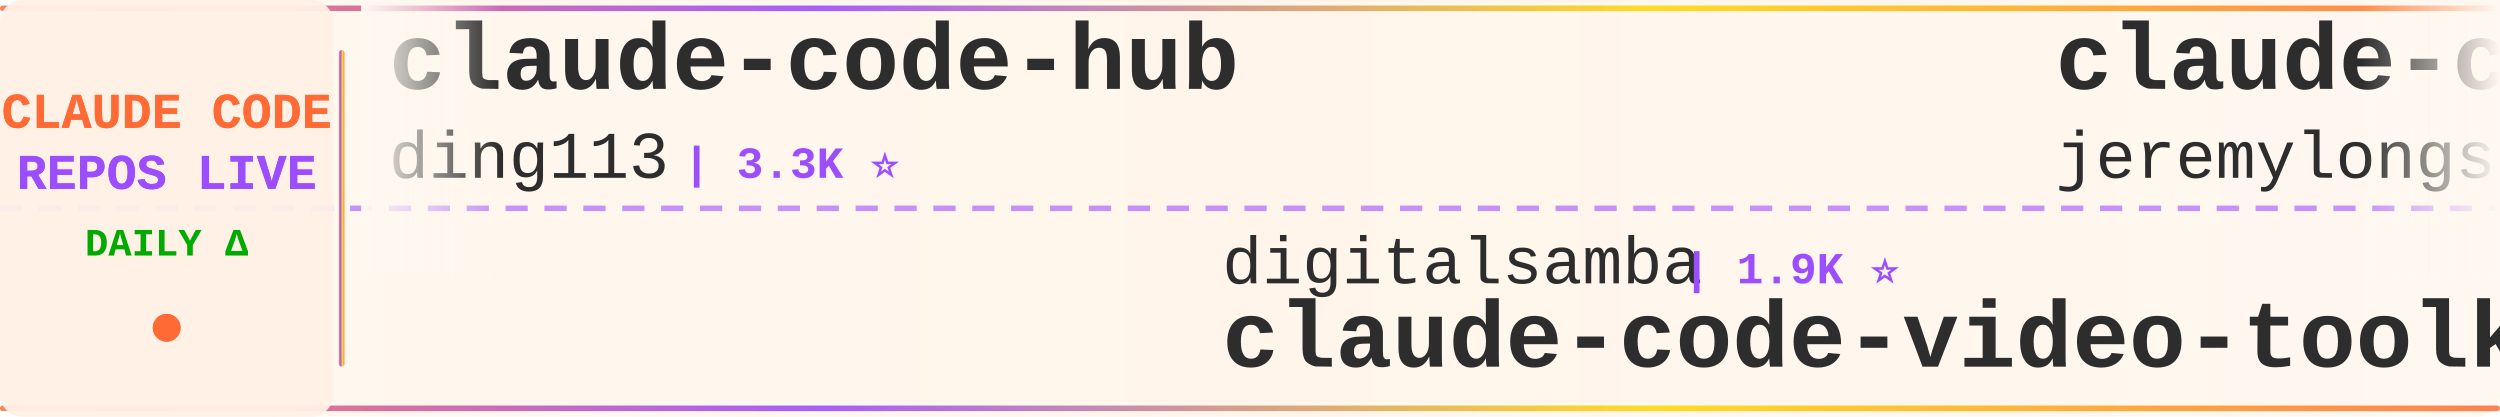
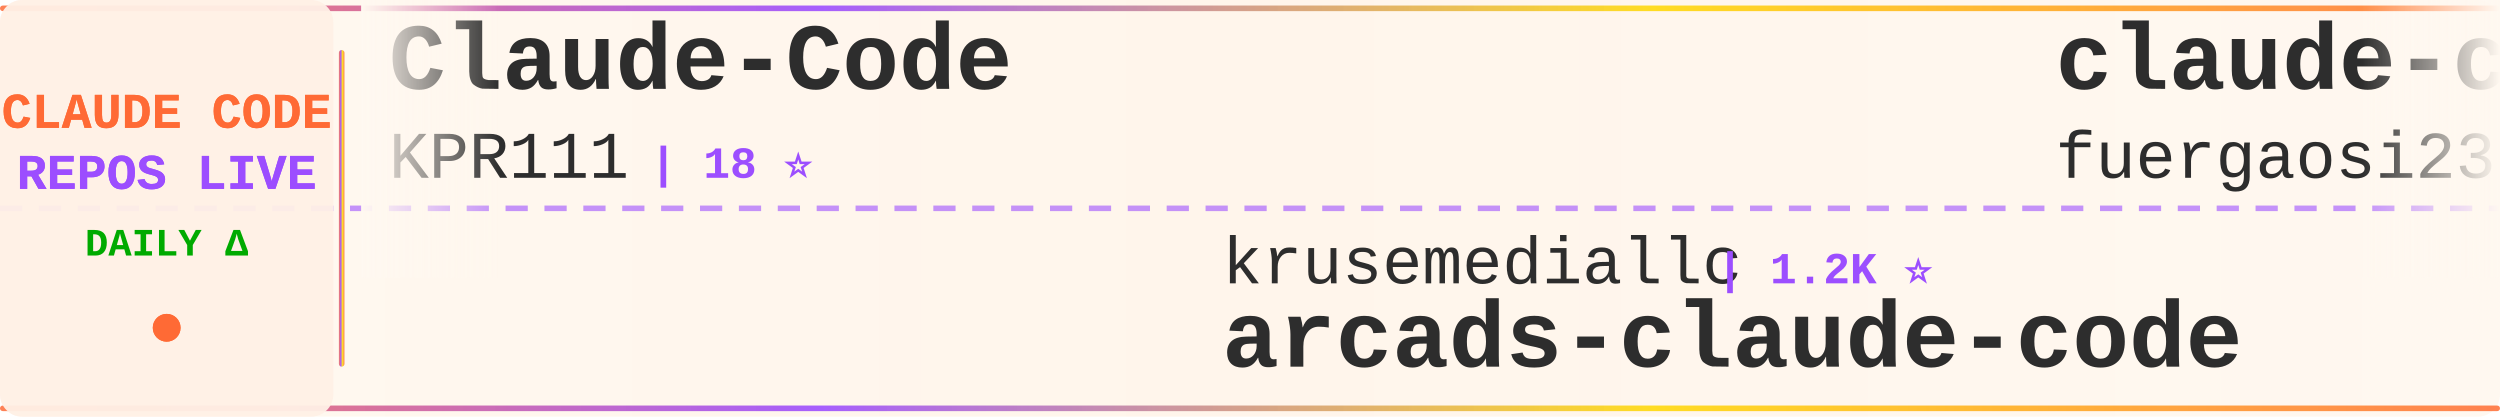
<svg xmlns="http://www.w3.org/2000/svg" width="900" height="150">
  <defs>
    <linearGradient id="tickerBg" x1="0%" y1="0%" x2="100%" y2="0%">
      <stop offset="0%" style="stop-color:#fff8f0;stop-opacity:0.98" />
      <stop offset="50%" style="stop-color:#fff5eb;stop-opacity:1" />
      <stop offset="100%" style="stop-color:#fff8f0;stop-opacity:0.98" />
    </linearGradient>
    <linearGradient id="borderGrad" x1="0%" y1="0%" x2="100%" y2="0%">
      <stop offset="0%" style="stop-color:#FF6B35;stop-opacity:0.85">
        <animate attributeName="stop-opacity" values="0.85;1;0.85" dur="2s" repeatCount="indefinite" />
      </stop>
      <stop offset="33%" style="stop-color:#9C4EFF;stop-opacity:0.9">
        <animate attributeName="stop-opacity" values="0.9;1;0.9" dur="2.2s" repeatCount="indefinite" />
      </stop>
      <stop offset="66%" style="stop-color:#FFD700;stop-opacity:0.85">
        <animate attributeName="stop-opacity" values="0.85;1;0.85" dur="1.8s" repeatCount="indefinite" />
      </stop>
      <stop offset="100%" style="stop-color:#FF6B35;stop-opacity:0.85">
        <animate attributeName="stop-opacity" values="0.85;1;0.85" dur="2s" repeatCount="indefinite" />
      </stop>
    </linearGradient>
    <filter id="textGlow">
      <feGaussianBlur stdDeviation="0.15" result="coloredBlur" />
      <feMerge>
        <feMergeNode in="coloredBlur" />
        <feMergeNode in="SourceGraphic" />
      </feMerge>
    </filter>
    <filter id="metricGlow">
      <feGaussianBlur stdDeviation="0.2" result="coloredBlur" />
      <feMerge>
        <feMergeNode in="coloredBlur" />
        <feMergeNode in="SourceGraphic" />
      </feMerge>
    </filter>
    <linearGradient id="leftFade" x1="0%" y1="0%" x2="100%" y2="0%">
      <stop offset="0%" style="stop-color:#fff8f0;stop-opacity:1" />
      <stop offset="100%" style="stop-color:#fff8f0;stop-opacity:0" />
    </linearGradient>
    <linearGradient id="rightFade" x1="0%" y1="0%" x2="100%" y2="0%">
      <stop offset="0%" style="stop-color:#fff8f0;stop-opacity:0" />
      <stop offset="100%" style="stop-color:#fff8f0;stop-opacity:1" />
    </linearGradient>
  </defs>
  <rect width="900" height="150" fill="url(#tickerBg)" rx="8" />
  <rect x="0" y="2" width="900" height="2" fill="url(#borderGrad)" rx="1" />
  <rect x="0" y="146" width="900" height="2" fill="url(#borderGrad)" rx="1" />
  <line x1="0" y1="75" x2="900" y2="75" stroke="#9C4EFF" stroke-width="2" stroke-dasharray="8 6" opacity="0.6" />
  <rect x="0" y="0" width="120" height="150" fill="#fff0e6" opacity="0.95" rx="8" />
  <text x="60" y="46" font-family="'Courier New', monospace" font-size="18" font-weight="bold" fill="#FF6B35" text-anchor="middle" filter="url(#textGlow)">
    CLAUDE CODE
  </text>
  <text x="60" y="68" font-family="'Courier New', monospace" font-size="18" font-weight="bold" fill="#9C4EFF" text-anchor="middle" filter="url(#textGlow)">
    REPOS LIVE
  </text>
  <text x="60" y="92" font-family="'Courier New', monospace" font-size="14" font-weight="bold" fill="#00aa00" text-anchor="middle">
    DAILY Δ
  </text>
  <circle cx="60" cy="118" r="5" fill="#FF6B35" filter="url(#metricGlow)">
    <animate attributeName="r" values="4;6;4" dur="1.5s" repeatCount="indefinite" />
    <animate attributeName="opacity" values="0.6;1;0.6" dur="1.5s" repeatCount="indefinite" />
  </circle>
  <rect x="122" y="18" width="2" height="114" fill="url(#borderGrad)" rx="1" />
  <clipPath id="tickerClip">
    <rect x="130" y="0" width="770" height="150" />
  </clipPath>
  <g clip-path="url(#tickerClip)">
    <g id="tickerItems">
      <animateTransform attributeName="transform" attributeType="XML" type="translate" from="0 0" to="-3000 0" dur="54s" repeatCount="indefinite" />
      <g transform="translate(0, 0)">
-         <text x="140" y="32" font-family="'Courier New', monospace" font-size="34" font-weight="bold" fill="#2d2d2d">claude-code-hub</text>
-         <text x="140" y="64" font-family="'Courier New', monospace" font-size="24" font-weight="normal" fill="#2d2d2d" opacity="1.0">ding113</text>
-         <text x="246" y="64" font-family="'Courier New', monospace" font-size="16" font-weight="bold" fill="#9C4EFF"> | 3.3K ⭐</text>
+         <text x="140" y="32" font-family="'Courier New', monospace" font-size="34" font-weight="bold" fill="#2d2d2d">Claude-Code</text>
+         <text x="140" y="64" font-family="'Courier New', monospace" font-size="24" font-weight="normal" fill="#2d2d2d" opacity="1.0">KPR111</text>
+         <text x="234" y="64" font-family="'Courier New', monospace" font-size="16" font-weight="bold" fill="#9C4EFF"> | 18 ⭐</text>
      </g>
      <g transform="translate(300, 0)">
-         <text x="140" y="102" font-family="'Courier New', monospace" font-size="24" font-weight="normal" fill="#2d2d2d" opacity="1.0">digitalsamba</text>
-         <text x="306" y="102" font-family="'Courier New', monospace" font-size="16" font-weight="bold" fill="#9C4EFF"> | 1.9K ⭐</text>
-         <text x="140" y="132" font-family="'Courier New', monospace" font-size="34" font-weight="bold" fill="#2d2d2d">claude-code-video-toolki...</text>
+         <text x="140" y="102" font-family="'Courier New', monospace" font-size="24" font-weight="normal" fill="#2d2d2d" opacity="1.0">krusemediallc</text>
+         <text x="318" y="102" font-family="'Courier New', monospace" font-size="16" font-weight="bold" fill="#9C4EFF"> | 1.2K ⭐</text>
+         <text x="140" y="132" font-family="'Courier New', monospace" font-size="34" font-weight="bold" fill="#2d2d2d">arcads-claude-code</text>
      </g>
      <g transform="translate(600, 0)">
-         <text x="140" y="32" font-family="'Courier New', monospace" font-size="34" font-weight="bold" fill="#2d2d2d">claude-code-plugins-plus...</text>
-         <text x="140" y="64" font-family="'Courier New', monospace" font-size="24" font-weight="normal" fill="#2d2d2d" opacity="1.0">jeremylongshore</text>
-         <text x="342" y="64" font-family="'Courier New', monospace" font-size="16" font-weight="bold" fill="#9C4EFF"> | 2.6K ⭐</text>
+         <text x="140" y="32" font-family="'Courier New', monospace" font-size="34" font-weight="bold" fill="#2d2d2d">claude-code-proxy</text>
+         <text x="140" y="64" font-family="'Courier New', monospace" font-size="24" font-weight="normal" fill="#2d2d2d" opacity="1.0">fuergaosi233</text>
+         <text x="306" y="64" font-family="'Courier New', monospace" font-size="16" font-weight="bold" fill="#9C4EFF"> | 2.8K ⭐</text>
      </g>
      <g transform="translate(900, 0)">
-         <text x="140" y="102" font-family="'Courier New', monospace" font-size="24" font-weight="normal" fill="#2d2d2d" opacity="1.0">KPR111</text>
-         <text x="234" y="102" font-family="'Courier New', monospace" font-size="16" font-weight="bold" fill="#9C4EFF"> | 18 ⭐</text>
-         <text x="140" y="132" font-family="'Courier New', monospace" font-size="34" font-weight="bold" fill="#2d2d2d">Claude-Code</text>
+         <text x="140" y="102" font-family="'Courier New', monospace" font-size="24" font-weight="normal" fill="#2d2d2d" opacity="1.0">1rgs</text>
+         <text x="210" y="102" font-family="'Courier New', monospace" font-size="16" font-weight="bold" fill="#9C4EFF"> | 3.7K ⭐</text>
+         <text x="140" y="132" font-family="'Courier New', monospace" font-size="34" font-weight="bold" fill="#2d2d2d">claude-code-proxy</text>
      </g>
      <g transform="translate(1200, 0)">
-         <text x="140" y="32" font-family="'Courier New', monospace" font-size="34" font-weight="bold" fill="#2d2d2d">claude-code-reverse</text>
-         <text x="140" y="64" font-family="'Courier New', monospace" font-size="24" font-weight="normal" fill="#2d2d2d" opacity="1.0">Yuyz0112</text>
-         <text x="258" y="64" font-family="'Courier New', monospace" font-size="16" font-weight="bold" fill="#9C4EFF"> | 2.4K ⭐</text>
+         <text x="140" y="32" font-family="'Courier New', monospace" font-size="34" font-weight="bold" fill="#2d2d2d">claude-code-router</text>
+         <text x="140" y="64" font-family="'Courier New', monospace" font-size="24" font-weight="normal" fill="#2d2d2d" opacity="1.0">musistudio</text>
+         <text x="282" y="64" font-family="'Courier New', monospace" font-size="16" font-weight="bold" fill="#9C4EFF"> | 36.7K ⭐ +5</text>
      </g>
      <g transform="translate(1500, 0)">
-         <text x="140" y="102" font-family="'Courier New', monospace" font-size="24" font-weight="normal" fill="#2d2d2d" opacity="1.0">huangjia2019</text>
-         <text x="306" y="102" font-family="'Courier New', monospace" font-size="16" font-weight="bold" fill="#9C4EFF"> | 1.1K ⭐</text>
-         <text x="140" y="132" font-family="'Courier New', monospace" font-size="34" font-weight="bold" fill="#2d2d2d">claude-code-engineering</text>
+         <text x="140" y="102" font-family="'Courier New', monospace" font-size="24" font-weight="normal" fill="#2d2d2d" opacity="1.0">ghuntley</text>
+         <text x="258" y="102" font-family="'Courier New', monospace" font-size="16" font-weight="bold" fill="#9C4EFF"> | 990 ⭐</text>
+         <text x="140" y="132" font-family="'Courier New', monospace" font-size="34" font-weight="bold" fill="#2d2d2d">claude-code-source-code-...</text>
      </g>
      <g transform="translate(1800, 0)">
-         <text x="140" y="32" font-family="'Courier New', monospace" font-size="34" font-weight="bold" fill="#2d2d2d">claude-code-spec-workflo...</text>
-         <text x="140" y="64" font-family="'Courier New', monospace" font-size="24" font-weight="normal" fill="#2d2d2d" opacity="1.0">Pimzino</text>
-         <text x="246" y="64" font-family="'Courier New', monospace" font-size="16" font-weight="bold" fill="#9C4EFF"> | 3.8K ⭐ +1</text>
+         <text x="140" y="32" font-family="'Courier New', monospace" font-size="34" font-weight="bold" fill="#2d2d2d">Claude-Code</text>
+         <text x="140" y="64" font-family="'Courier New', monospace" font-size="24" font-weight="normal" fill="#2d2d2d" opacity="1.0">pengchengneo</text>
+         <text x="306" y="64" font-family="'Courier New', monospace" font-size="16" font-weight="bold" fill="#9C4EFF"> | 1.7K ⭐</text>
      </g>
      <g transform="translate(2100, 0)">
-         <text x="140" y="102" font-family="'Courier New', monospace" font-size="24" font-weight="normal" fill="#2d2d2d" opacity="1.0">OrcaWhisper</text>
-         <text x="294" y="102" font-family="'Courier New', monospace" font-size="16" font-weight="bold" fill="#9C4EFF"> | 91 ⭐</text>
-         <text x="140" y="132" font-family="'Courier New', monospace" font-size="34" font-weight="bold" fill="#2d2d2d">Claude-Code</text>
+         <text x="140" y="102" font-family="'Courier New', monospace" font-size="24" font-weight="normal" fill="#2d2d2d" opacity="1.0">Piebald-AI</text>
+         <text x="282" y="102" font-family="'Courier New', monospace" font-size="16" font-weight="bold" fill="#9C4EFF"> | 12.3K ⭐ +1</text>
+         <text x="140" y="132" font-family="'Courier New', monospace" font-size="34" font-weight="bold" fill="#2d2d2d">claude-code-system-promp...</text>
      </g>
      <g transform="translate(2400, 0)">
-         <text x="140" y="32" font-family="'Courier New', monospace" font-size="34" font-weight="bold" fill="#2d2d2d">system_prompts_leaks</text>
-         <text x="140" y="64" font-family="'Courier New', monospace" font-size="24" font-weight="normal" fill="#2d2d2d" opacity="1.0">asgeirtj</text>
-         <text x="258" y="64" font-family="'Courier New', monospace" font-size="16" font-weight="bold" fill="#9C4EFF"> | 63.1K ⭐ +9</text>
+         <text x="140" y="32" font-family="'Courier New', monospace" font-size="34" font-weight="bold" fill="#2d2d2d">claude-code-best-practic...</text>
+         <text x="140" y="64" font-family="'Courier New', monospace" font-size="24" font-weight="normal" fill="#2d2d2d" opacity="1.0">shanraisshan</text>
+         <text x="306" y="64" font-family="'Courier New', monospace" font-size="16" font-weight="bold" fill="#9C4EFF"> | 64.6K ⭐ +4</text>
      </g>
      <g transform="translate(2700, 0)">
-         <text x="140" y="102" font-family="'Courier New', monospace" font-size="24" font-weight="normal" fill="#2d2d2d" opacity="1.0">repowise-dev</text>
-         <text x="306" y="102" font-family="'Courier New', monospace" font-size="16" font-weight="bold" fill="#9C4EFF"> | 1.2K ⭐</text>
-         <text x="140" y="132" font-family="'Courier New', monospace" font-size="34" font-weight="bold" fill="#2d2d2d">claude-code-prompts</text>
+         <text x="140" y="102" font-family="'Courier New', monospace" font-size="24" font-weight="normal" fill="#2d2d2d" opacity="1.0">VoltAgent</text>
+         <text x="270" y="102" font-family="'Courier New', monospace" font-size="16" font-weight="bold" fill="#9C4EFF"> | 24.4K ⭐ +2</text>
+         <text x="140" y="132" font-family="'Courier New', monospace" font-size="34" font-weight="bold" fill="#2d2d2d">awesome-claude-code-suba...</text>
      </g>
      <g transform="translate(3000, 0)">
-         <text x="140" y="32" font-family="'Courier New', monospace" font-size="34" font-weight="bold" fill="#2d2d2d">claude-code-hub</text>
-         <text x="140" y="64" font-family="'Courier New', monospace" font-size="24" font-weight="normal" fill="#2d2d2d" opacity="1.0">ding113</text>
-         <text x="246" y="64" font-family="'Courier New', monospace" font-size="16" font-weight="bold" fill="#9C4EFF"> | 3.3K ⭐</text>
+         <text x="140" y="32" font-family="'Courier New', monospace" font-size="34" font-weight="bold" fill="#2d2d2d">Claude-Code</text>
+         <text x="140" y="64" font-family="'Courier New', monospace" font-size="24" font-weight="normal" fill="#2d2d2d" opacity="1.0">KPR111</text>
+         <text x="234" y="64" font-family="'Courier New', monospace" font-size="16" font-weight="bold" fill="#9C4EFF"> | 18 ⭐</text>
      </g>
      <g transform="translate(3300, 0)">
-         <text x="140" y="102" font-family="'Courier New', monospace" font-size="24" font-weight="normal" fill="#2d2d2d" opacity="1.0">digitalsamba</text>
-         <text x="306" y="102" font-family="'Courier New', monospace" font-size="16" font-weight="bold" fill="#9C4EFF"> | 1.9K ⭐</text>
-         <text x="140" y="132" font-family="'Courier New', monospace" font-size="34" font-weight="bold" fill="#2d2d2d">claude-code-video-toolki...</text>
+         <text x="140" y="102" font-family="'Courier New', monospace" font-size="24" font-weight="normal" fill="#2d2d2d" opacity="1.0">krusemediallc</text>
+         <text x="318" y="102" font-family="'Courier New', monospace" font-size="16" font-weight="bold" fill="#9C4EFF"> | 1.2K ⭐</text>
+         <text x="140" y="132" font-family="'Courier New', monospace" font-size="34" font-weight="bold" fill="#2d2d2d">arcads-claude-code</text>
      </g>
      <g transform="translate(3600, 0)">
-         <text x="140" y="32" font-family="'Courier New', monospace" font-size="34" font-weight="bold" fill="#2d2d2d">claude-code-plugins-plus...</text>
-         <text x="140" y="64" font-family="'Courier New', monospace" font-size="24" font-weight="normal" fill="#2d2d2d" opacity="1.0">jeremylongshore</text>
-         <text x="342" y="64" font-family="'Courier New', monospace" font-size="16" font-weight="bold" fill="#9C4EFF"> | 2.6K ⭐</text>
+         <text x="140" y="32" font-family="'Courier New', monospace" font-size="34" font-weight="bold" fill="#2d2d2d">claude-code-proxy</text>
+         <text x="140" y="64" font-family="'Courier New', monospace" font-size="24" font-weight="normal" fill="#2d2d2d" opacity="1.0">fuergaosi233</text>
+         <text x="306" y="64" font-family="'Courier New', monospace" font-size="16" font-weight="bold" fill="#9C4EFF"> | 2.8K ⭐</text>
      </g>
      <g transform="translate(3900, 0)">
-         <text x="140" y="102" font-family="'Courier New', monospace" font-size="24" font-weight="normal" fill="#2d2d2d" opacity="1.0">KPR111</text>
-         <text x="234" y="102" font-family="'Courier New', monospace" font-size="16" font-weight="bold" fill="#9C4EFF"> | 18 ⭐</text>
-         <text x="140" y="132" font-family="'Courier New', monospace" font-size="34" font-weight="bold" fill="#2d2d2d">Claude-Code</text>
+         <text x="140" y="102" font-family="'Courier New', monospace" font-size="24" font-weight="normal" fill="#2d2d2d" opacity="1.0">1rgs</text>
+         <text x="210" y="102" font-family="'Courier New', monospace" font-size="16" font-weight="bold" fill="#9C4EFF"> | 3.7K ⭐</text>
+         <text x="140" y="132" font-family="'Courier New', monospace" font-size="34" font-weight="bold" fill="#2d2d2d">claude-code-proxy</text>
      </g>
    </g>
  </g>
  <rect x="130" y="0" width="50" height="100" fill="url(#leftFade)" />
  <rect x="850" y="0" width="50" height="100" fill="url(#rightFade)" />
</svg>
